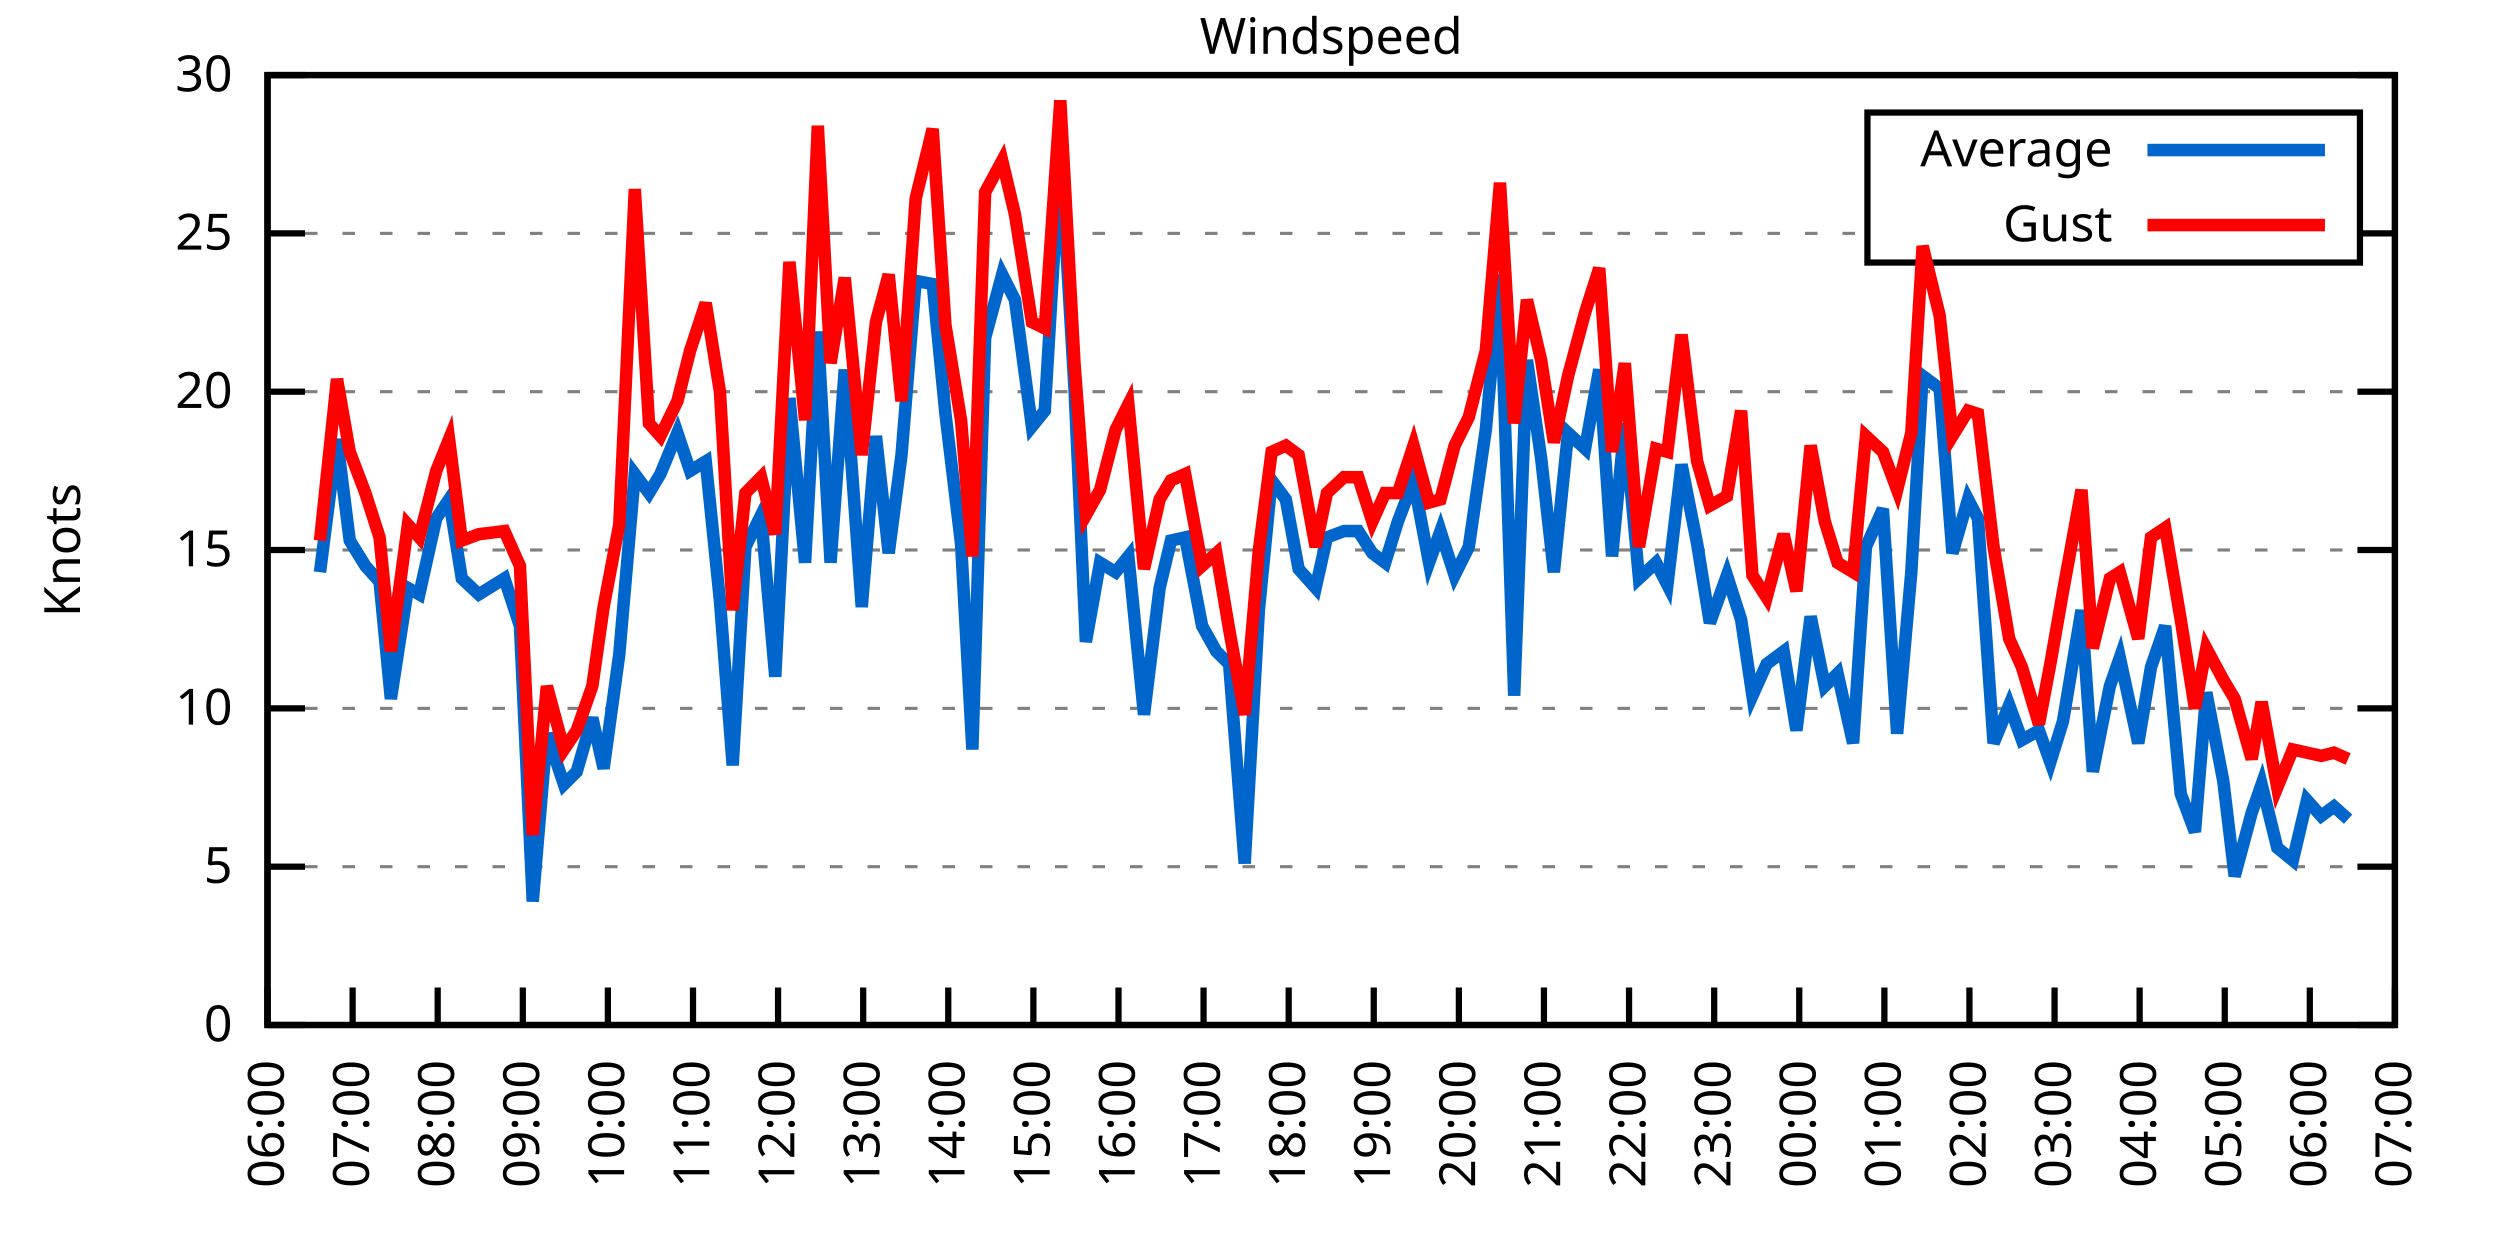
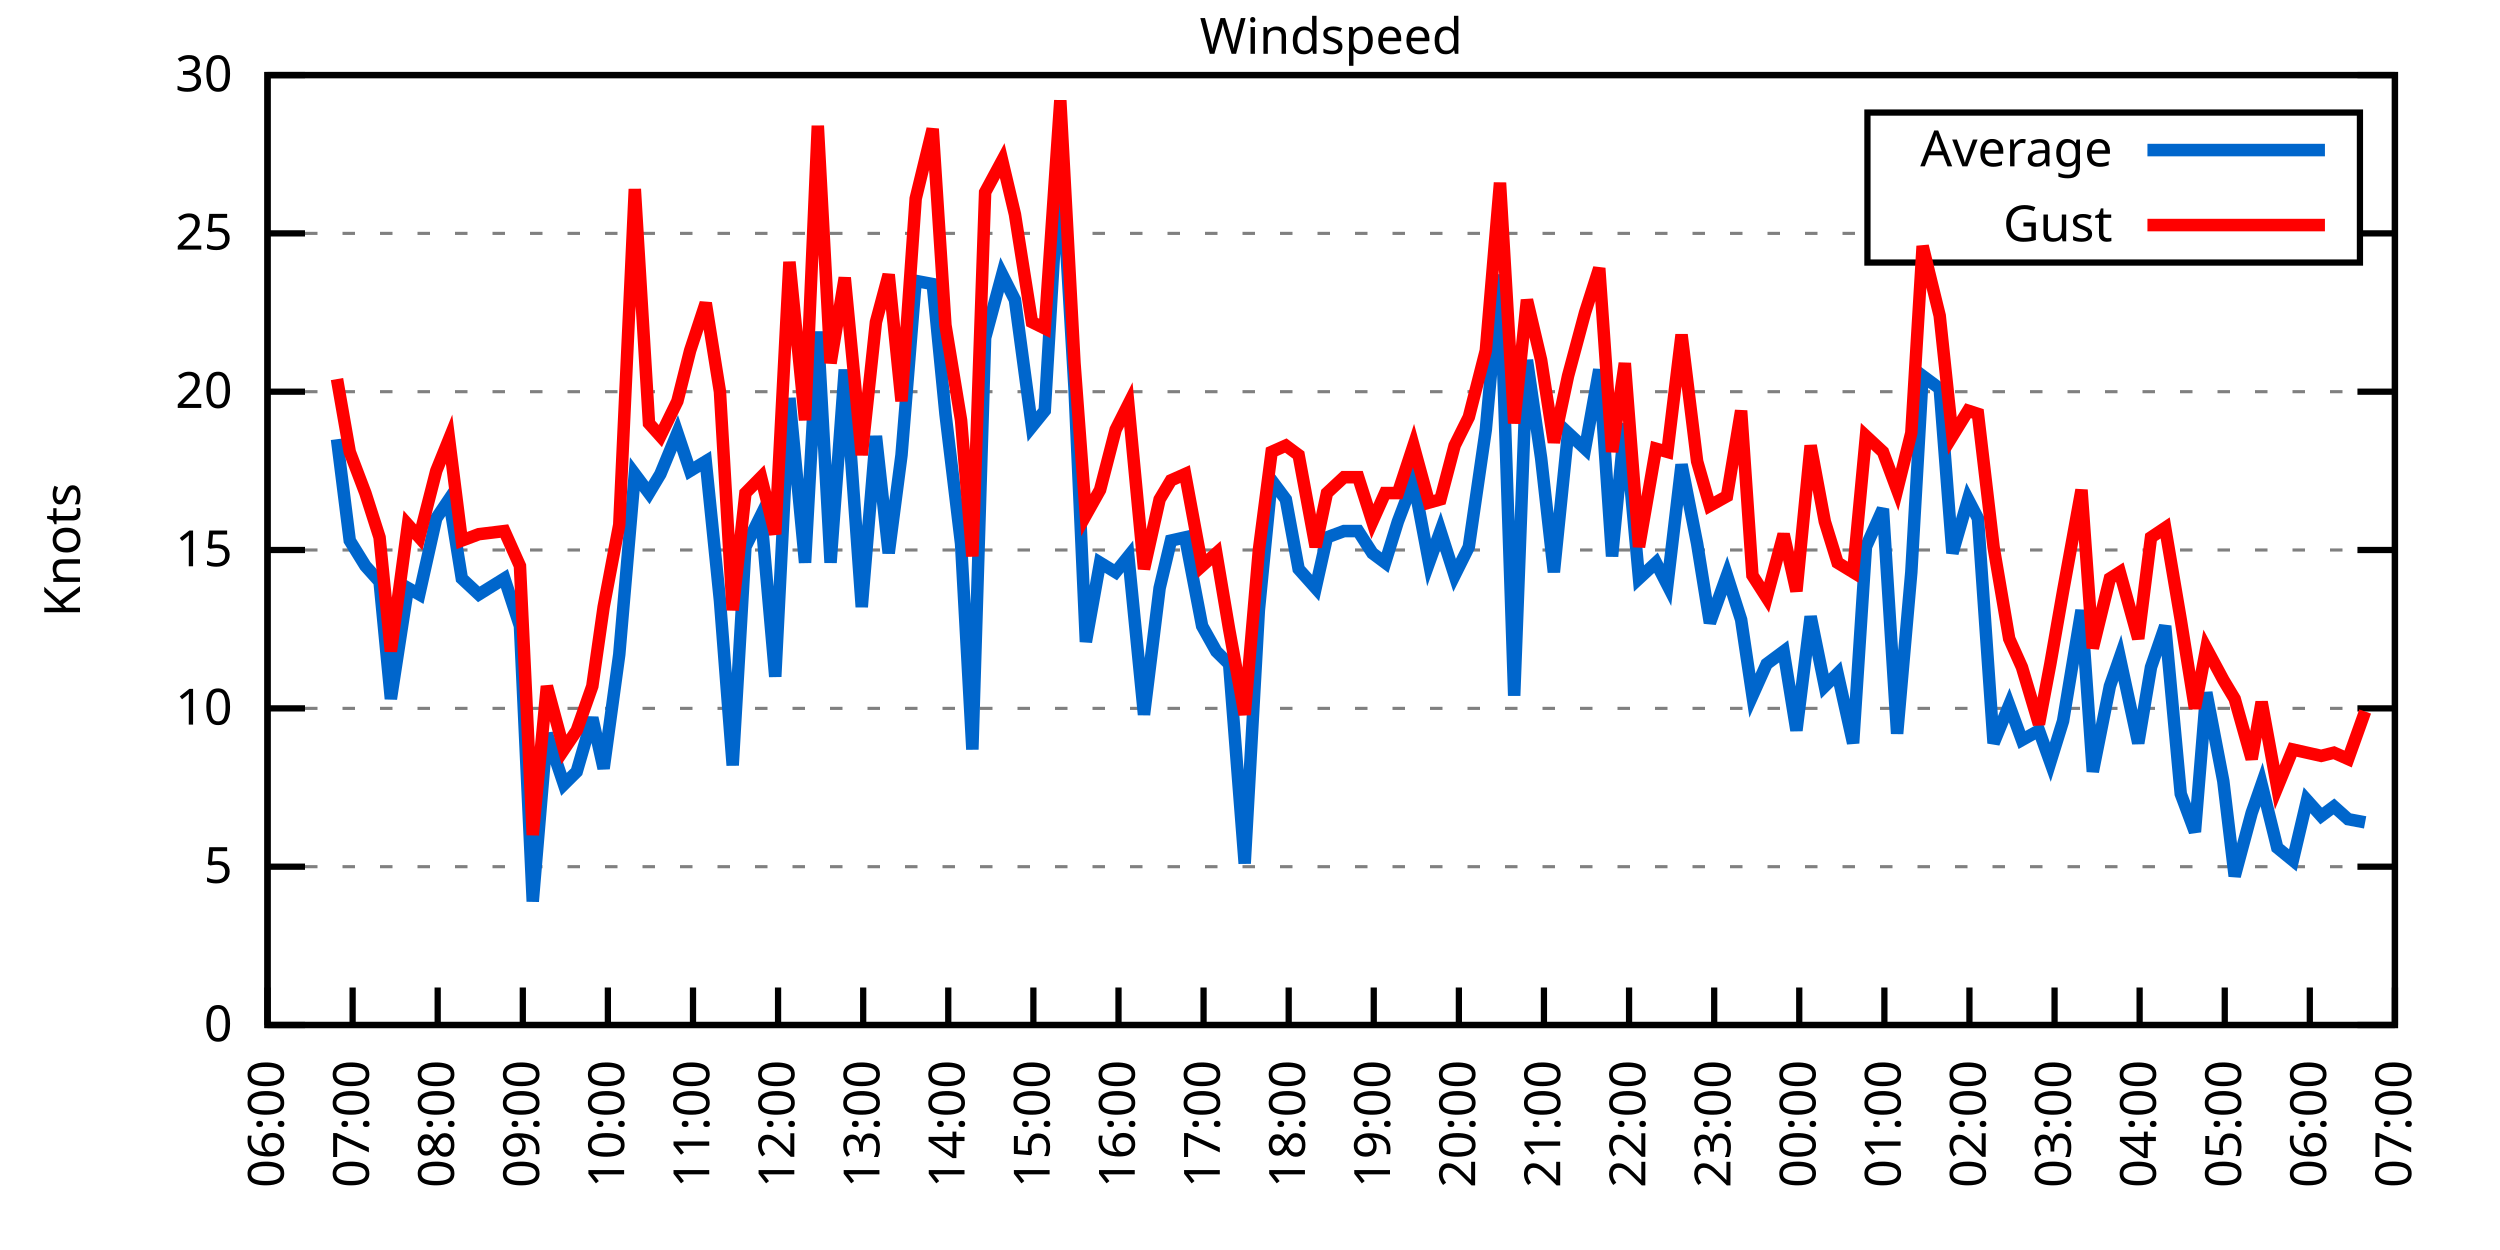
<svg xmlns="http://www.w3.org/2000/svg" xmlns:xlink="http://www.w3.org/1999/xlink" width="400" height="200" viewBox="0 0 400 200">
  <g id="gnuplot_canvas">
    <rect x="0" y="0" width="400" height="200" fill="none" />
    <defs>
      <circle id="gpDot" r="0.5" stroke-width="0.5" stroke="currentColor" />
      <path id="gpPt0" stroke-width="0.333" stroke="currentColor" d="M-1,0 h2 M0,-1 v2" />
      <path id="gpPt1" stroke-width="0.333" stroke="currentColor" d="M-1,-1 L1,1 M1,-1 L-1,1" />
      <path id="gpPt2" stroke-width="0.333" stroke="currentColor" d="M-1,0 L1,0 M0,-1 L0,1 M-1,-1 L1,1 M-1,1 L1,-1" />
      <rect id="gpPt3" stroke-width="0.333" stroke="currentColor" x="-1" y="-1" width="2" height="2" />
      <rect id="gpPt4" stroke-width="0.333" stroke="currentColor" fill="currentColor" x="-1" y="-1" width="2" height="2" />
      <circle id="gpPt5" stroke-width="0.333" stroke="currentColor" cx="0" cy="0" r="1" />
      <use xlink:href="#gpPt5" id="gpPt6" fill="currentColor" stroke="none" />
      <path id="gpPt7" stroke-width="0.333" stroke="currentColor" d="M0,-1.33 L-1.33,0.67 L1.33,0.67 z" />
      <use xlink:href="#gpPt7" id="gpPt8" fill="currentColor" stroke="none" />
      <use xlink:href="#gpPt7" id="gpPt9" stroke="currentColor" transform="rotate(180)" />
      <use xlink:href="#gpPt9" id="gpPt10" fill="currentColor" stroke="none" />
      <use xlink:href="#gpPt3" id="gpPt11" stroke="currentColor" transform="rotate(45)" />
      <use xlink:href="#gpPt11" id="gpPt12" fill="currentColor" stroke="none" />
      <path id="gpPt13" stroke-width="0.333" stroke="currentColor" d="M0,1.330 L1.265,0.411 L0.782,-1.067 L-0.782,-1.076 L-1.265,0.411 z" />
      <use xlink:href="#gpPt13" id="gpPt14" fill="currentColor" stroke="none" />
      <filter id="textbox" filterUnits="objectBoundingBox" x="0" y="0" height="1" width="1">
        <feFlood flood-color="white" flood-opacity="1" result="bgnd" />
        <feComposite in="SourceGraphic" in2="bgnd" operator="atop" />
      </filter>
      <filter id="greybox" filterUnits="objectBoundingBox" x="0" y="0" height="1" width="1">
        <feFlood flood-color="lightgrey" flood-opacity="1" result="grey" />
        <feComposite in="SourceGraphic" in2="grey" operator="atop" />
      </filter>
    </defs>
    <g fill="none" color="white" stroke="currentColor" stroke-width="1.00" stroke-linecap="butt" stroke-linejoin="miter">
</g>
    <g fill="none" color="black" stroke="currentColor" stroke-width="1.00" stroke-linecap="butt" stroke-linejoin="miter">
      <g stroke="none" shape-rendering="crispEdges">
        <polygon fill="rgb(255, 255, 255)" points="42.80,164.00 383.18,164.00 383.18,12.02 42.80,12.02 " />
      </g>
    </g>
    <g fill="none" color="black" stroke="currentColor" stroke-width="1.00" stroke-linecap="butt" stroke-linejoin="miter">
</g>
    <g fill="none" color="black" stroke="black" stroke-width="0.50" stroke-linecap="butt" stroke-linejoin="miter">
</g>
    <g fill="none" color="gray" stroke="currentColor" stroke-width="0.50" stroke-linecap="butt" stroke-linejoin="miter">
      <path stroke="gray" stroke-dasharray="2,4" class="gridline" d="M42.80,164.00 L383.19,164.00  " />
    </g>
    <g fill="none" color="gray" stroke="gray" stroke-width="1.00" stroke-linecap="butt" stroke-linejoin="miter">
</g>
    <g fill="none" color="black" stroke="currentColor" stroke-width="1.00" stroke-linecap="butt" stroke-linejoin="miter">
      <path stroke="black" d="M42.80,164.00 L48.80,164.00 M383.19,164.00 L377.19,164.00  " />
      <g transform="translate(37.20,166.60)" stroke="none" fill="black" font-family="Sans" font-size="8.00" text-anchor="end">
        <text>
          <tspan font-family="Sans"> 0</tspan>
        </text>
      </g>
    </g>
    <g fill="none" color="black" stroke="currentColor" stroke-width="1.00" stroke-linecap="butt" stroke-linejoin="miter">
</g>
    <g fill="none" color="black" stroke="black" stroke-width="0.50" stroke-linecap="butt" stroke-linejoin="miter">
</g>
    <g fill="none" color="gray" stroke="currentColor" stroke-width="0.50" stroke-linecap="butt" stroke-linejoin="miter">
      <path stroke="gray" stroke-dasharray="2,4" class="gridline" d="M42.80,138.67 L383.19,138.67  " />
    </g>
    <g fill="none" color="gray" stroke="gray" stroke-width="1.00" stroke-linecap="butt" stroke-linejoin="miter">
</g>
    <g fill="none" color="black" stroke="currentColor" stroke-width="1.00" stroke-linecap="butt" stroke-linejoin="miter">
      <path stroke="black" d="M42.80,138.67 L48.80,138.67 M383.19,138.67 L377.19,138.67  " />
      <g transform="translate(37.20,141.27)" stroke="none" fill="black" font-family="Sans" font-size="8.00" text-anchor="end">
        <text>
          <tspan font-family="Sans"> 5</tspan>
        </text>
      </g>
    </g>
    <g fill="none" color="black" stroke="currentColor" stroke-width="1.00" stroke-linecap="butt" stroke-linejoin="miter">
</g>
    <g fill="none" color="black" stroke="black" stroke-width="0.50" stroke-linecap="butt" stroke-linejoin="miter">
</g>
    <g fill="none" color="gray" stroke="currentColor" stroke-width="0.50" stroke-linecap="butt" stroke-linejoin="miter">
      <path stroke="gray" stroke-dasharray="2,4" class="gridline" d="M42.80,113.34 L383.19,113.34  " />
    </g>
    <g fill="none" color="gray" stroke="gray" stroke-width="1.00" stroke-linecap="butt" stroke-linejoin="miter">
</g>
    <g fill="none" color="black" stroke="currentColor" stroke-width="1.00" stroke-linecap="butt" stroke-linejoin="miter">
      <path stroke="black" d="M42.80,113.34 L48.80,113.34 M383.19,113.34 L377.19,113.34  " />
      <g transform="translate(37.20,115.94)" stroke="none" fill="black" font-family="Sans" font-size="8.00" text-anchor="end">
        <text>
          <tspan font-family="Sans"> 10</tspan>
        </text>
      </g>
    </g>
    <g fill="none" color="black" stroke="currentColor" stroke-width="1.00" stroke-linecap="butt" stroke-linejoin="miter">
</g>
    <g fill="none" color="black" stroke="black" stroke-width="0.50" stroke-linecap="butt" stroke-linejoin="miter">
</g>
    <g fill="none" color="gray" stroke="currentColor" stroke-width="0.50" stroke-linecap="butt" stroke-linejoin="miter">
      <path stroke="gray" stroke-dasharray="2,4" class="gridline" d="M42.80,88.00 L383.19,88.00  " />
    </g>
    <g fill="none" color="gray" stroke="gray" stroke-width="1.00" stroke-linecap="butt" stroke-linejoin="miter">
</g>
    <g fill="none" color="black" stroke="currentColor" stroke-width="1.00" stroke-linecap="butt" stroke-linejoin="miter">
      <path stroke="black" d="M42.80,88.00 L48.80,88.00 M383.19,88.00 L377.19,88.00  " />
      <g transform="translate(37.20,90.60)" stroke="none" fill="black" font-family="Sans" font-size="8.00" text-anchor="end">
        <text>
          <tspan font-family="Sans"> 15</tspan>
        </text>
      </g>
    </g>
    <g fill="none" color="black" stroke="currentColor" stroke-width="1.00" stroke-linecap="butt" stroke-linejoin="miter">
</g>
    <g fill="none" color="black" stroke="black" stroke-width="0.50" stroke-linecap="butt" stroke-linejoin="miter">
</g>
    <g fill="none" color="gray" stroke="currentColor" stroke-width="0.50" stroke-linecap="butt" stroke-linejoin="miter">
      <path stroke="gray" stroke-dasharray="2,4" class="gridline" d="M42.80,62.67 L383.19,62.67  " />
    </g>
    <g fill="none" color="gray" stroke="gray" stroke-width="1.00" stroke-linecap="butt" stroke-linejoin="miter">
</g>
    <g fill="none" color="black" stroke="currentColor" stroke-width="1.00" stroke-linecap="butt" stroke-linejoin="miter">
      <path stroke="black" d="M42.80,62.67 L48.80,62.67 M383.19,62.67 L377.19,62.67  " />
      <g transform="translate(37.20,65.27)" stroke="none" fill="black" font-family="Sans" font-size="8.00" text-anchor="end">
        <text>
          <tspan font-family="Sans"> 20</tspan>
        </text>
      </g>
    </g>
    <g fill="none" color="black" stroke="currentColor" stroke-width="1.00" stroke-linecap="butt" stroke-linejoin="miter">
</g>
    <g fill="none" color="black" stroke="black" stroke-width="0.50" stroke-linecap="butt" stroke-linejoin="miter">
</g>
    <g fill="none" color="gray" stroke="currentColor" stroke-width="0.50" stroke-linecap="butt" stroke-linejoin="miter">
      <path stroke="gray" stroke-dasharray="2,4" class="gridline" d="M42.80,37.34 L298.79,37.34 M377.59,37.34 L383.19,37.34  " />
    </g>
    <g fill="none" color="gray" stroke="gray" stroke-width="1.00" stroke-linecap="butt" stroke-linejoin="miter">
</g>
    <g fill="none" color="black" stroke="currentColor" stroke-width="1.00" stroke-linecap="butt" stroke-linejoin="miter">
      <path stroke="black" d="M42.80,37.34 L48.80,37.34 M383.19,37.34 L377.19,37.34  " />
      <g transform="translate(37.20,39.94)" stroke="none" fill="black" font-family="Sans" font-size="8.00" text-anchor="end">
        <text>
          <tspan font-family="Sans"> 25</tspan>
        </text>
      </g>
    </g>
    <g fill="none" color="black" stroke="currentColor" stroke-width="1.00" stroke-linecap="butt" stroke-linejoin="miter">
</g>
    <g fill="none" color="black" stroke="black" stroke-width="0.50" stroke-linecap="butt" stroke-linejoin="miter">
</g>
    <g fill="none" color="gray" stroke="currentColor" stroke-width="0.50" stroke-linecap="butt" stroke-linejoin="miter">
      <path stroke="gray" stroke-dasharray="2,4" class="gridline" d="M42.80,12.01 L383.19,12.01  " />
    </g>
    <g fill="none" color="gray" stroke="gray" stroke-width="1.00" stroke-linecap="butt" stroke-linejoin="miter">
</g>
    <g fill="none" color="black" stroke="currentColor" stroke-width="1.00" stroke-linecap="butt" stroke-linejoin="miter">
      <path stroke="black" d="M42.80,12.01 L48.80,12.01 M383.19,12.01 L377.19,12.01  " />
      <g transform="translate(37.20,14.61)" stroke="none" fill="black" font-family="Sans" font-size="8.00" text-anchor="end">
        <text>
          <tspan font-family="Sans"> 30</tspan>
        </text>
      </g>
    </g>
    <g fill="none" color="black" stroke="currentColor" stroke-width="1.00" stroke-linecap="butt" stroke-linejoin="miter">
      <path stroke="black" d="M42.80,164.00 L42.80,158.00  " />
      <g transform="translate(45.40,169.60) rotate(270.00)" stroke="none" fill="black" font-family="Sans" font-size="8.00" text-anchor="end">
        <text>
          <tspan font-family="Sans">06:00</tspan>
        </text>
      </g>
    </g>
    <g fill="none" color="black" stroke="currentColor" stroke-width="1.00" stroke-linecap="butt" stroke-linejoin="miter">
      <path stroke="black" d="M56.42,164.00 L56.42,158.00  " />
      <g transform="translate(59.02,169.60) rotate(270.00)" stroke="none" fill="black" font-family="Sans" font-size="8.00" text-anchor="end">
        <text>
          <tspan font-family="Sans">07:00</tspan>
        </text>
      </g>
    </g>
    <g fill="none" color="black" stroke="currentColor" stroke-width="1.00" stroke-linecap="butt" stroke-linejoin="miter">
      <path stroke="black" d="M70.03,164.00 L70.03,158.00  " />
      <g transform="translate(72.63,169.60) rotate(270.00)" stroke="none" fill="black" font-family="Sans" font-size="8.00" text-anchor="end">
        <text>
          <tspan font-family="Sans">08:00</tspan>
        </text>
      </g>
    </g>
    <g fill="none" color="black" stroke="currentColor" stroke-width="1.00" stroke-linecap="butt" stroke-linejoin="miter">
      <path stroke="black" d="M83.65,164.00 L83.65,158.00  " />
      <g transform="translate(86.25,169.60) rotate(270.00)" stroke="none" fill="black" font-family="Sans" font-size="8.00" text-anchor="end">
        <text>
          <tspan font-family="Sans">09:00</tspan>
        </text>
      </g>
    </g>
    <g fill="none" color="black" stroke="currentColor" stroke-width="1.00" stroke-linecap="butt" stroke-linejoin="miter">
      <path stroke="black" d="M97.26,164.00 L97.26,158.00  " />
      <g transform="translate(99.86,169.60) rotate(270.00)" stroke="none" fill="black" font-family="Sans" font-size="8.00" text-anchor="end">
        <text>
          <tspan font-family="Sans">10:00</tspan>
        </text>
      </g>
    </g>
    <g fill="none" color="black" stroke="currentColor" stroke-width="1.00" stroke-linecap="butt" stroke-linejoin="miter">
      <path stroke="black" d="M110.88,164.00 L110.88,158.00  " />
      <g transform="translate(113.48,169.60) rotate(270.00)" stroke="none" fill="black" font-family="Sans" font-size="8.00" text-anchor="end">
        <text>
          <tspan font-family="Sans">11:00</tspan>
        </text>
      </g>
    </g>
    <g fill="none" color="black" stroke="currentColor" stroke-width="1.00" stroke-linecap="butt" stroke-linejoin="miter">
      <path stroke="black" d="M124.49,164.00 L124.49,158.00  " />
      <g transform="translate(127.09,169.60) rotate(270.00)" stroke="none" fill="black" font-family="Sans" font-size="8.00" text-anchor="end">
        <text>
          <tspan font-family="Sans">12:00</tspan>
        </text>
      </g>
    </g>
    <g fill="none" color="black" stroke="currentColor" stroke-width="1.00" stroke-linecap="butt" stroke-linejoin="miter">
      <path stroke="black" d="M138.11,164.00 L138.11,158.00  " />
      <g transform="translate(140.71,169.60) rotate(270.00)" stroke="none" fill="black" font-family="Sans" font-size="8.00" text-anchor="end">
        <text>
          <tspan font-family="Sans">13:00</tspan>
        </text>
      </g>
    </g>
    <g fill="none" color="black" stroke="currentColor" stroke-width="1.00" stroke-linecap="butt" stroke-linejoin="miter">
      <path stroke="black" d="M151.72,164.00 L151.72,158.00  " />
      <g transform="translate(154.32,169.60) rotate(270.00)" stroke="none" fill="black" font-family="Sans" font-size="8.00" text-anchor="end">
        <text>
          <tspan font-family="Sans">14:00</tspan>
        </text>
      </g>
    </g>
    <g fill="none" color="black" stroke="currentColor" stroke-width="1.00" stroke-linecap="butt" stroke-linejoin="miter">
      <path stroke="black" d="M165.34,164.00 L165.34,158.00  " />
      <g transform="translate(167.94,169.60) rotate(270.00)" stroke="none" fill="black" font-family="Sans" font-size="8.00" text-anchor="end">
        <text>
          <tspan font-family="Sans">15:00</tspan>
        </text>
      </g>
    </g>
    <g fill="none" color="black" stroke="currentColor" stroke-width="1.00" stroke-linecap="butt" stroke-linejoin="miter">
      <path stroke="black" d="M178.96,164.00 L178.96,158.00  " />
      <g transform="translate(181.56,169.60) rotate(270.00)" stroke="none" fill="black" font-family="Sans" font-size="8.00" text-anchor="end">
        <text>
          <tspan font-family="Sans">16:00</tspan>
        </text>
      </g>
    </g>
    <g fill="none" color="black" stroke="currentColor" stroke-width="1.00" stroke-linecap="butt" stroke-linejoin="miter">
      <path stroke="black" d="M192.57,164.00 L192.57,158.00  " />
      <g transform="translate(195.17,169.60) rotate(270.00)" stroke="none" fill="black" font-family="Sans" font-size="8.00" text-anchor="end">
        <text>
          <tspan font-family="Sans">17:00</tspan>
        </text>
      </g>
    </g>
    <g fill="none" color="black" stroke="currentColor" stroke-width="1.00" stroke-linecap="butt" stroke-linejoin="miter">
      <path stroke="black" d="M206.19,164.00 L206.19,158.00  " />
      <g transform="translate(208.79,169.60) rotate(270.00)" stroke="none" fill="black" font-family="Sans" font-size="8.00" text-anchor="end">
        <text>
          <tspan font-family="Sans">18:00</tspan>
        </text>
      </g>
    </g>
    <g fill="none" color="black" stroke="currentColor" stroke-width="1.00" stroke-linecap="butt" stroke-linejoin="miter">
      <path stroke="black" d="M219.80,164.00 L219.80,158.00  " />
      <g transform="translate(222.40,169.60) rotate(270.00)" stroke="none" fill="black" font-family="Sans" font-size="8.00" text-anchor="end">
        <text>
          <tspan font-family="Sans">19:00</tspan>
        </text>
      </g>
    </g>
    <g fill="none" color="black" stroke="currentColor" stroke-width="1.00" stroke-linecap="butt" stroke-linejoin="miter">
      <path stroke="black" d="M233.42,164.00 L233.42,158.00  " />
      <g transform="translate(236.02,169.60) rotate(270.00)" stroke="none" fill="black" font-family="Sans" font-size="8.00" text-anchor="end">
        <text>
          <tspan font-family="Sans">20:00</tspan>
        </text>
      </g>
    </g>
    <g fill="none" color="black" stroke="currentColor" stroke-width="1.00" stroke-linecap="butt" stroke-linejoin="miter">
      <path stroke="black" d="M247.03,164.00 L247.03,158.00  " />
      <g transform="translate(249.63,169.60) rotate(270.00)" stroke="none" fill="black" font-family="Sans" font-size="8.00" text-anchor="end">
        <text>
          <tspan font-family="Sans">21:00</tspan>
        </text>
      </g>
    </g>
    <g fill="none" color="black" stroke="currentColor" stroke-width="1.00" stroke-linecap="butt" stroke-linejoin="miter">
      <path stroke="black" d="M260.65,164.00 L260.65,158.00  " />
      <g transform="translate(263.25,169.60) rotate(270.00)" stroke="none" fill="black" font-family="Sans" font-size="8.00" text-anchor="end">
        <text>
          <tspan font-family="Sans">22:00</tspan>
        </text>
      </g>
    </g>
    <g fill="none" color="black" stroke="currentColor" stroke-width="1.00" stroke-linecap="butt" stroke-linejoin="miter">
      <path stroke="black" d="M274.27,164.00 L274.27,158.00  " />
      <g transform="translate(276.87,169.60) rotate(270.00)" stroke="none" fill="black" font-family="Sans" font-size="8.00" text-anchor="end">
        <text>
          <tspan font-family="Sans">23:00</tspan>
        </text>
      </g>
    </g>
    <g fill="none" color="black" stroke="currentColor" stroke-width="1.00" stroke-linecap="butt" stroke-linejoin="miter">
      <path stroke="black" d="M287.88,164.00 L287.88,158.00  " />
      <g transform="translate(290.48,169.60) rotate(270.00)" stroke="none" fill="black" font-family="Sans" font-size="8.00" text-anchor="end">
        <text>
          <tspan font-family="Sans">00:00</tspan>
        </text>
      </g>
    </g>
    <g fill="none" color="black" stroke="currentColor" stroke-width="1.00" stroke-linecap="butt" stroke-linejoin="miter">
      <path stroke="black" d="M301.50,164.00 L301.50,158.00  " />
      <g transform="translate(304.10,169.60) rotate(270.00)" stroke="none" fill="black" font-family="Sans" font-size="8.00" text-anchor="end">
        <text>
          <tspan font-family="Sans">01:00</tspan>
        </text>
      </g>
    </g>
    <g fill="none" color="black" stroke="currentColor" stroke-width="1.00" stroke-linecap="butt" stroke-linejoin="miter">
      <path stroke="black" d="M315.11,164.00 L315.11,158.00  " />
      <g transform="translate(317.71,169.60) rotate(270.00)" stroke="none" fill="black" font-family="Sans" font-size="8.00" text-anchor="end">
        <text>
          <tspan font-family="Sans">02:00</tspan>
        </text>
      </g>
    </g>
    <g fill="none" color="black" stroke="currentColor" stroke-width="1.00" stroke-linecap="butt" stroke-linejoin="miter">
      <path stroke="black" d="M328.73,164.00 L328.73,158.00  " />
      <g transform="translate(331.33,169.60) rotate(270.00)" stroke="none" fill="black" font-family="Sans" font-size="8.00" text-anchor="end">
        <text>
          <tspan font-family="Sans">03:00</tspan>
        </text>
      </g>
    </g>
    <g fill="none" color="black" stroke="currentColor" stroke-width="1.00" stroke-linecap="butt" stroke-linejoin="miter">
      <path stroke="black" d="M342.34,164.00 L342.34,158.00  " />
      <g transform="translate(344.94,169.60) rotate(270.00)" stroke="none" fill="black" font-family="Sans" font-size="8.00" text-anchor="end">
        <text>
          <tspan font-family="Sans">04:00</tspan>
        </text>
      </g>
    </g>
    <g fill="none" color="black" stroke="currentColor" stroke-width="1.00" stroke-linecap="butt" stroke-linejoin="miter">
      <path stroke="black" d="M355.96,164.00 L355.96,158.00  " />
      <g transform="translate(358.56,169.60) rotate(270.00)" stroke="none" fill="black" font-family="Sans" font-size="8.00" text-anchor="end">
        <text>
          <tspan font-family="Sans">05:00</tspan>
        </text>
      </g>
    </g>
    <g fill="none" color="black" stroke="currentColor" stroke-width="1.00" stroke-linecap="butt" stroke-linejoin="miter">
      <path stroke="black" d="M369.57,164.00 L369.57,158.00  " />
      <g transform="translate(372.17,169.60) rotate(270.00)" stroke="none" fill="black" font-family="Sans" font-size="8.00" text-anchor="end">
        <text>
          <tspan font-family="Sans">06:00</tspan>
        </text>
      </g>
    </g>
    <g fill="none" color="black" stroke="currentColor" stroke-width="1.00" stroke-linecap="butt" stroke-linejoin="miter">
      <path stroke="black" d="M383.19,164.00 L383.19,158.00  " />
      <g transform="translate(385.79,169.60) rotate(270.00)" stroke="none" fill="black" font-family="Sans" font-size="8.00" text-anchor="end">
        <text>
          <tspan font-family="Sans">07:00</tspan>
        </text>
      </g>
    </g>
    <g fill="none" color="black" stroke="currentColor" stroke-width="1.00" stroke-linecap="butt" stroke-linejoin="miter">
</g>
    <g fill="none" color="black" stroke="currentColor" stroke-width="1.00" stroke-linecap="butt" stroke-linejoin="miter">
      <path stroke="black" d="M42.80,12.01 L42.80,164.00 L383.19,164.00 L383.19,12.01 L42.80,12.01 Z  " />
    </g>
    <g fill="none" color="black" stroke="currentColor" stroke-width="1.00" stroke-linecap="butt" stroke-linejoin="miter">
</g>
    <g fill="none" color="black" stroke="currentColor" stroke-width="1.00" stroke-linecap="butt" stroke-linejoin="miter">
      <path stroke="black" d="M298.79,42.01 L298.79,18.01 L377.59,18.01 L377.59,42.01 L298.79,42.01 Z  " />
    </g>
    <g id="Windspeed_plot_1">
      <g fill="none" color="white" stroke="black" stroke-width="2.00" stroke-linecap="butt" stroke-linejoin="miter">
</g>
      <g fill="none" color="black" stroke="currentColor" stroke-width="2.00" stroke-linecap="butt" stroke-linejoin="miter">
        <g transform="translate(337.99,26.61)" stroke="none" fill="black" font-family="Sans" font-size="8.00" text-anchor="end">
          <text>
            <tspan font-family="Sans">Average</tspan>
          </text>
        </g>
      </g>
      <g fill="none" color="black" stroke="currentColor" stroke-width="2.00" stroke-linecap="butt" stroke-linejoin="miter">
-         <path stroke="rgb(  0, 102, 204)" d="M343.59,24.01 L371.99,24.01 M51.20,91.55 L53.92,70.27 L55.96,86.49 L58.46,90.54 L60.73,93.07 L62.54,111.82   L65.27,94.08 L67.08,95.10 L69.80,82.94 L71.85,79.90 L73.89,92.56 L76.61,95.10 L80.70,92.56 L83.19,100.16   L85.24,144.24 L87.50,117.39 L90.23,125.50 L92.27,123.47 L94.77,114.86 L96.58,122.96 L99.08,104.72 L101.57,75.85   L103.84,78.89 L105.66,75.85 L108.38,69.26 L110.42,75.34 L112.92,73.82 L115.19,96.11 L117.23,122.46 L119.27,87.50   L121.77,82.43 L124.04,108.27 L126.31,63.69 L128.81,90.03 L130.85,53.05 L132.89,90.03 L135.16,59.13 L137.88,97.12   L140.15,69.77 L142.19,88.51 L144.24,72.81 L146.51,44.94 L149.23,45.45 L151.27,66.22 L153.77,86.99 L155.58,119.92   L157.62,54.06 L160.35,43.93 L162.39,47.98 L165.11,68.25 L167.16,65.71 L169.65,23.66 L171.92,62.17 L173.74,102.70   L176.01,90.03 L178.50,91.55 L180.54,89.02 L183.04,114.35 L185.54,94.08 L187.35,86.49 L189.62,85.98 L192.34,100.16   L194.61,104.22 L196.66,106.24 L199.15,138.16 L201.42,97.63 L203.46,76.86 L205.73,79.90 L207.78,91.04 L210.50,94.08   L212.31,85.98 L215.04,84.97 L217.31,84.97 L219.58,88.51 L221.62,90.03 L223.66,83.45 L226.16,76.86 L228.65,90.03   L230.47,84.97 L232.74,92.06 L235.01,87.50 L237.73,68.75 L240.00,43.93 L242.27,111.31 L244.31,57.61 L246.58,73.31   L248.62,91.55 L250.89,69.26 L253.61,71.79 L255.88,59.13 L257.93,89.02 L259.97,67.74 L262.24,92.56 L264.96,90.03   L266.78,93.58 L269.05,74.33 L271.54,86.99 L273.58,99.66 L276.31,92.06 L278.58,99.15 L280.39,111.31 L282.66,106.24   L285.38,104.22 L287.43,116.88 L289.70,98.64 L291.97,109.79 L294.01,107.76 L296.50,118.91 L298.55,87.50 L301.27,81.42   L303.54,117.39 L305.81,91.55 L307.62,60.14 L310.35,62.17 L312.39,88.51 L314.89,79.90 L316.47,82.94 L318.97,118.91   L321.47,112.83 L323.51,118.40 L326.23,116.88 L328.05,121.95 L330.09,115.36 L333.04,97.63 L334.85,123.47 L337.58,109.79   L339.17,105.23 L342.12,118.91 L344.16,106.75 L346.43,100.16 L348.92,127.02 L351.19,133.10 L353.01,110.80 L355.73,124.99   L357.55,140.19 L360.27,130.06 L361.86,125.50 L364.36,135.63 L366.85,137.66 L369.12,128.03 L371.39,130.56 L373.43,129.04   L375.70,131.07  " />
+         <path stroke="rgb(  0, 102, 204)" d="M343.59,24.01 L371.99,24.01 M53.92,70.27 L55.96,86.49 L58.46,90.54 L60.73,93.07 L62.54,111.82 L65.27,94.08   L67.08,95.10 L69.80,82.94 L71.85,79.90 L73.89,92.56 L76.61,95.10 L80.70,92.56 L83.19,100.16 L85.24,144.24   L87.50,117.39 L90.23,125.50 L92.27,123.47 L94.77,114.86 L96.58,122.96 L99.08,104.72 L101.57,75.85 L103.84,78.89   L105.66,75.85 L108.38,69.26 L110.42,75.34 L112.92,73.82 L115.19,96.11 L117.23,122.46 L119.27,87.50 L121.77,82.43   L124.04,108.27 L126.31,63.69 L128.81,90.03 L130.85,53.05 L132.89,90.03 L135.16,59.13 L137.88,97.12 L140.15,69.77   L142.19,88.51 L144.24,72.81 L146.51,44.94 L149.23,45.45 L151.27,66.22 L153.77,86.99 L155.58,119.92 L157.62,54.06   L160.35,43.93 L162.39,47.98 L165.11,68.25 L167.16,65.71 L169.65,23.66 L171.92,62.17 L173.74,102.70 L176.01,90.03   L178.50,91.55 L180.54,89.02 L183.04,114.35 L185.54,94.08 L187.35,86.49 L189.62,85.98 L192.34,100.16 L194.61,104.22   L196.66,106.24 L199.15,138.16 L201.42,97.63 L203.46,76.86 L205.73,79.90 L207.78,91.04 L210.50,94.08 L212.31,85.98   L215.04,84.97 L217.31,84.97 L219.58,88.51 L221.62,90.03 L223.66,83.45 L226.16,76.86 L228.65,90.03 L230.47,84.97   L232.74,92.06 L235.01,87.50 L237.73,68.75 L240.00,43.93 L242.27,111.31 L244.31,57.61 L246.58,73.31 L248.62,91.55   L250.89,69.26 L253.61,71.79 L255.88,59.13 L257.93,89.02 L259.97,67.74 L262.24,92.56 L264.96,90.03 L266.78,93.58   L269.05,74.33 L271.54,86.99 L273.58,99.66 L276.31,92.06 L278.58,99.15 L280.39,111.31 L282.66,106.24 L285.38,104.22   L287.43,116.88 L289.70,98.64 L291.97,109.79 L294.01,107.76 L296.50,118.91 L298.55,87.50 L301.27,81.42 L303.54,117.39   L305.81,91.55 L307.62,60.14 L310.35,62.17 L312.39,88.51 L314.89,79.90 L316.47,82.94 L318.97,118.91 L321.47,112.83   L323.51,118.40 L326.23,116.88 L328.05,121.95 L330.09,115.36 L333.04,97.63 L334.85,123.47 L337.58,109.79 L339.17,105.23   L342.12,118.91 L344.16,106.75 L346.43,100.16 L348.92,127.02 L351.19,133.10 L353.01,110.80 L355.73,124.99 L357.55,140.19   L360.27,130.06 L361.86,125.50 L364.36,135.63 L366.85,137.66 L369.12,128.03 L371.39,130.56 L373.43,129.04 L375.70,131.07   L378.42,131.58  " />
      </g>
    </g>
    <g id="Windspeed_plot_2">
      <g fill="none" color="black" stroke="currentColor" stroke-width="2.00" stroke-linecap="butt" stroke-linejoin="miter">
        <g transform="translate(337.99,38.61)" stroke="none" fill="black" font-family="Sans" font-size="8.00" text-anchor="end">
          <text>
            <tspan font-family="Sans">Gust</tspan>
          </text>
        </g>
      </g>
      <g fill="none" color="black" stroke="currentColor" stroke-width="2.00" stroke-linecap="butt" stroke-linejoin="miter">
-         <path stroke="rgb(255,   0,   0)" d="M343.59,36.01 L371.99,36.01 M51.20,86.49 L53.92,60.65 L55.96,72.30 L58.46,78.89 L60.73,85.98 L62.54,104.22   L65.27,83.95 L67.08,85.98 L69.80,75.34 L71.85,70.27 L73.89,86.49 L76.61,85.47 L80.70,84.97 L83.19,90.54   L85.24,133.60 L87.50,109.79 L90.23,119.92 L92.27,116.88 L94.77,109.79 L96.58,97.12 L99.08,83.95 L101.57,30.25   L103.84,67.74 L105.66,69.77 L108.38,64.19 L110.42,56.09 L112.92,48.49 L115.19,62.67 L117.23,97.63 L119.27,78.89   L121.77,76.35 L124.04,85.47 L126.31,41.90 L128.81,67.23 L130.85,20.12 L132.89,58.11 L135.16,44.43 L137.88,72.81   L140.15,51.53 L142.19,43.93 L144.24,64.19 L146.51,31.77 L149.23,20.62 L151.27,52.03 L153.77,67.23 L155.58,89.02   L157.62,30.76 L160.35,25.69 L162.39,34.30 L165.11,51.53 L167.16,52.54 L169.65,16.06 L171.92,58.11 L173.74,82.43   L176.01,78.38 L178.50,68.75 L180.54,64.70 L183.04,91.04 L185.54,79.90 L187.35,76.86 L189.62,75.85 L192.34,90.54   L194.61,88.51 L196.66,100.67 L199.15,114.35 L201.42,88.00 L203.46,72.30 L205.73,71.29 L207.78,72.81 L210.50,87.50   L212.31,78.89 L215.04,76.35 L217.31,76.35 L219.58,83.45 L221.62,78.89 L223.66,78.89 L226.16,71.29 L228.65,80.41   L230.47,79.90 L232.74,71.29 L235.01,66.73 L237.73,56.09 L240.00,29.24 L242.27,67.74 L244.31,47.98 L246.58,57.61   L248.62,70.78 L250.89,60.14 L253.61,50.01 L255.88,42.91 L257.93,72.30 L259.97,58.11 L262.24,87.50 L264.96,71.79   L266.78,72.30 L269.05,53.55 L271.54,73.82 L273.58,80.91 L276.31,79.39 L278.58,65.71 L280.39,92.06 L282.66,95.60   L285.38,85.47 L287.43,94.59 L289.70,71.29 L291.97,83.45 L294.01,90.03 L296.50,91.55 L298.55,69.77 L301.27,72.30   L303.54,78.38 L305.81,69.26 L307.62,39.37 L310.35,50.51 L312.39,69.77 L314.89,65.71 L316.47,66.22 L318.97,87.50   L321.47,102.19 L323.51,106.75 L326.23,115.87 L328.05,106.24 L330.09,94.59 L333.04,78.38 L334.85,103.71 L337.58,92.56   L339.17,91.55 L342.12,102.19 L344.16,85.98 L346.43,84.46 L348.92,99.15 L351.19,113.34 L353.01,103.71 L355.73,108.78   L357.55,111.82 L360.27,121.44 L361.86,112.32 L364.36,126.00 L366.85,119.92 L369.12,120.43 L371.39,120.94 L373.43,120.43   L375.70,121.44  " />
+         <path stroke="rgb(255,   0,   0)" d="M343.59,36.01 L371.99,36.01 M53.92,60.65 L55.96,72.30 L58.46,78.89 L60.73,85.98 L62.54,104.22 L65.27,83.95   L67.08,85.98 L69.80,75.34 L71.85,70.27 L73.89,86.49 L76.61,85.47 L80.70,84.97 L83.19,90.54 L85.24,133.60   L87.50,109.79 L90.23,119.92 L92.27,116.88 L94.77,109.79 L96.58,97.12 L99.08,83.95 L101.57,30.25 L103.84,67.74   L105.66,69.77 L108.38,64.19 L110.42,56.09 L112.92,48.49 L115.19,62.67 L117.23,97.63 L119.27,78.89 L121.77,76.35   L124.04,85.47 L126.31,41.90 L128.81,67.23 L130.85,20.12 L132.89,58.11 L135.16,44.43 L137.88,72.81 L140.15,51.53   L142.19,43.93 L144.24,64.19 L146.51,31.77 L149.23,20.62 L151.27,52.03 L153.77,67.23 L155.58,89.02 L157.62,30.76   L160.35,25.69 L162.39,34.30 L165.11,51.53 L167.16,52.54 L169.65,16.06 L171.92,58.11 L173.74,82.43 L176.01,78.38   L178.50,68.75 L180.54,64.70 L183.04,91.04 L185.54,79.90 L187.35,76.86 L189.62,75.85 L192.34,90.54 L194.61,88.51   L196.66,100.67 L199.15,114.35 L201.42,88.00 L203.46,72.30 L205.73,71.29 L207.78,72.81 L210.50,87.50 L212.31,78.89   L215.04,76.35 L217.31,76.35 L219.58,83.45 L221.62,78.89 L223.66,78.89 L226.16,71.29 L228.65,80.41 L230.47,79.90   L232.74,71.29 L235.01,66.73 L237.73,56.09 L240.00,29.24 L242.27,67.74 L244.31,47.98 L246.58,57.61 L248.62,70.78   L250.89,60.14 L253.61,50.01 L255.88,42.91 L257.93,72.30 L259.97,58.11 L262.24,87.50 L264.96,71.79 L266.78,72.30   L269.05,53.55 L271.54,73.82 L273.58,80.91 L276.31,79.39 L278.58,65.71 L280.39,92.06 L282.66,95.60 L285.38,85.47   L287.43,94.59 L289.70,71.29 L291.97,83.45 L294.01,90.03 L296.50,91.55 L298.55,69.77 L301.27,72.30 L303.54,78.38   L305.81,69.26 L307.62,39.37 L310.35,50.51 L312.39,69.77 L314.89,65.71 L316.47,66.22 L318.97,87.50 L321.47,102.19   L323.51,106.75 L326.23,115.87 L328.05,106.24 L330.09,94.59 L333.04,78.38 L334.85,103.71 L337.58,92.56 L339.17,91.55   L342.12,102.19 L344.16,85.98 L346.43,84.46 L348.92,99.15 L351.19,113.34 L353.01,103.71 L355.73,108.78 L357.55,111.82   L360.27,121.44 L361.86,112.32 L364.36,126.00 L366.85,119.92 L369.12,120.43 L371.39,120.94 L373.43,120.43 L375.70,121.44   L378.42,113.84  " />
      </g>
    </g>
    <g fill="none" color="black" stroke="currentColor" stroke-width="2.00" stroke-linecap="butt" stroke-linejoin="miter">
</g>
    <g fill="none" color="black" stroke="black" stroke-width="1.00" stroke-linecap="butt" stroke-linejoin="miter">
</g>
    <g fill="none" color="black" stroke="currentColor" stroke-width="1.00" stroke-linecap="butt" stroke-linejoin="miter">
      <path stroke="black" d="M42.80,12.01 L42.80,164.00 L383.19,164.00 L383.19,12.01 L42.80,12.01 Z  " />
      <g transform="translate(12.80,88.01) rotate(270.00)" stroke="none" fill="black" font-family="Sans" font-size="8.00" text-anchor="middle">
        <text>
          <tspan font-family="Sans">Knots</tspan>
        </text>
      </g>
    </g>
    <g fill="none" color="black" stroke="currentColor" stroke-width="1.00" stroke-linecap="butt" stroke-linejoin="miter">
</g>
    <g fill="none" color="black" stroke="currentColor" stroke-width="1.00" stroke-linecap="butt" stroke-linejoin="miter">
      <g transform="translate(212.99,8.61)" stroke="none" fill="black" font-family="Sans" font-size="8.00" text-anchor="middle">
        <text>
          <tspan font-family="Sans">Windspeed</tspan>
        </text>
      </g>
    </g>
    <g fill="none" color="black" stroke="currentColor" stroke-width="1.00" stroke-linecap="butt" stroke-linejoin="miter">
</g>
  </g>
</svg>
